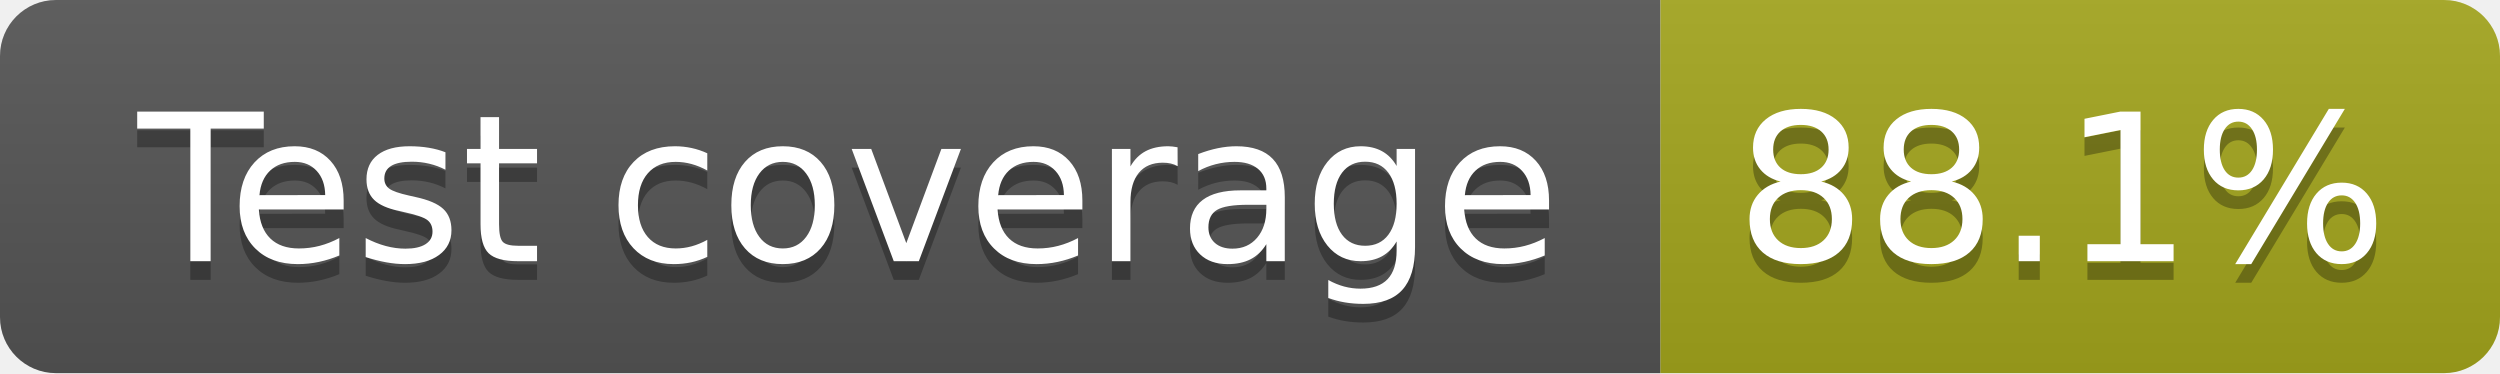
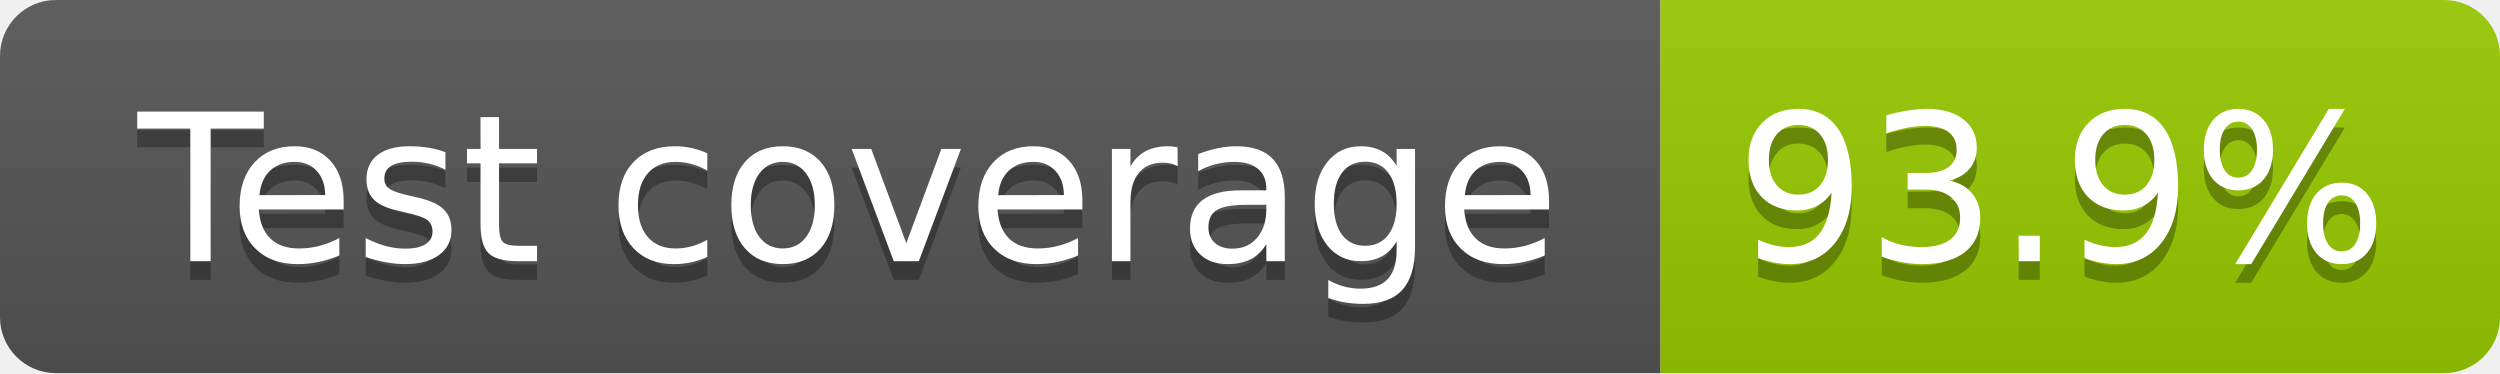
- <svg xmlns="http://www.w3.org/2000/svg" width="134" height="20" role="img" aria-label="Test coverage: 88.1%">
+ <svg xmlns="http://www.w3.org/2000/svg" width="134" height="20" role="img" aria-label="Test coverage: 93.9%">
  <linearGradient id="s" x2="0" y2="100%">
    <stop offset="0" stop-color="#bbb" stop-opacity=".1" />
    <stop offset="1" stop-opacity=".1" />
  </linearGradient>
  <clipPath id="r">
    <rect width="134" height="20" rx="3" fill="#fff" />
  </clipPath>
  <g clip-path="url(#r)">
    <rect width="89" height="20" fill="#555" />
-     <rect x="89" width="45" height="20" fill="#a4a61d" />
+     <rect x="89" width="45" height="20" fill="#97ca00" />
    <rect width="134" height="20" fill="url(#s)" />
  </g>
  <g fill="#fff" text-anchor="middle" font-family="Verdana,Geneva,DejaVu Sans,sans-serif" text-rendering="geometricPrecision" font-size="110">
    <text aria-hidden="true" x="455" y="150" fill="#010101" fill-opacity=".3" transform="scale(.1)" textLength="781">Test coverage</text>
    <text x="455" y="140" transform="scale(.1)" fill="#fff" textLength="781">Test coverage</text>
-     <text aria-hidden="true" x="1105" y="150" fill="#010101" fill-opacity=".3" transform="scale(.1)" textLength="350">88.1%</text>
-     <text x="1105" y="140" transform="scale(.1)" fill="#fff" textLength="350">88.1%</text>
+     <text aria-hidden="true" x="1105" y="150" fill="#010101" fill-opacity=".3" transform="scale(.1)" textLength="350">93.9%</text>
+     <text x="1105" y="140" transform="scale(.1)" fill="#fff" textLength="350">93.9%</text>
  </g>
</svg>
